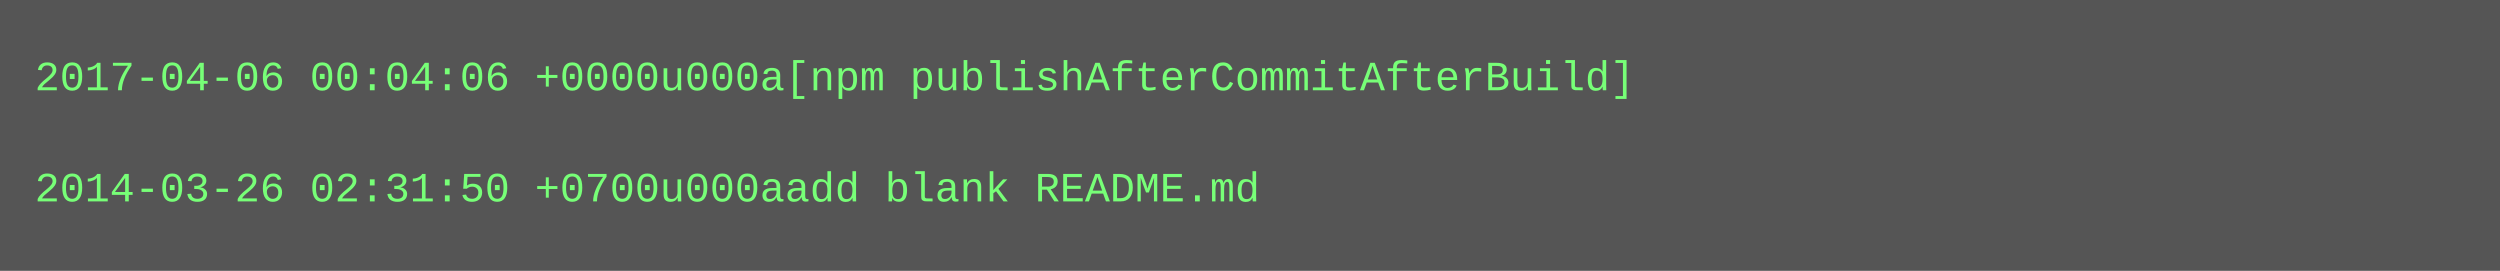
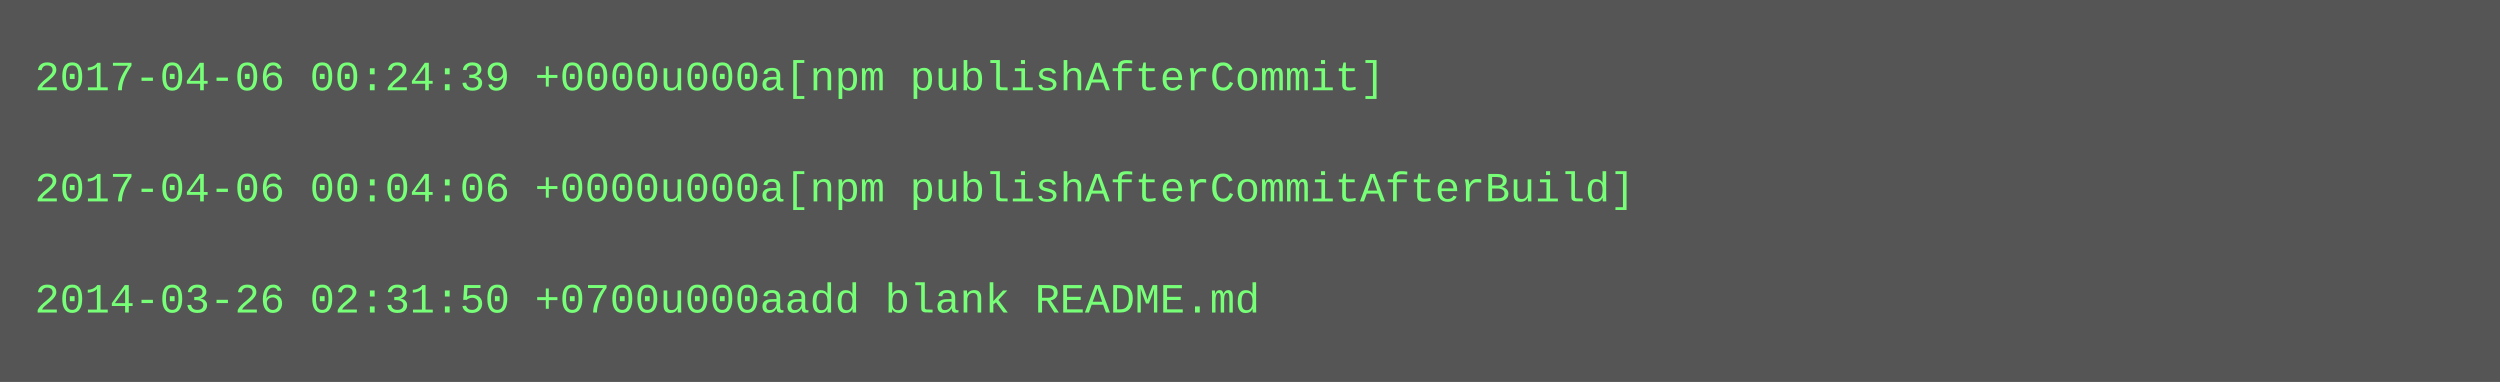
- <svg xmlns="http://www.w3.org/2000/svg" height="78" width="720">
-   <rect height="78" fill="#555" width="720" />
+ <svg xmlns="http://www.w3.org/2000/svg" height="110" width="720">
+   <rect height="110" fill="#555" width="720" />
  <text fill="#7f7" font-family="Courier New" font-size="12" xml:space="preserve">
-     <tspan x="10" y="26">2017-04-06 00:04:06 +0000u000a[npm publishAfterCommitAfterBuild]</tspan>
+     <tspan x="10" y="26">2017-04-06 00:24:39 +0000u000a[npm publishAfterCommit]</tspan>
    <tspan x="10" y="42" />
-     <tspan x="10" y="58">2014-03-26 02:31:50 +0700u000aadd blank README.md</tspan>
+     <tspan x="10" y="58">2017-04-06 00:04:06 +0000u000a[npm publishAfterCommitAfterBuild]</tspan>
+     <tspan x="10" y="74" />
+     <tspan x="10" y="90">2014-03-26 02:31:50 +0700u000aadd blank README.md</tspan>
  </text>
</svg>
